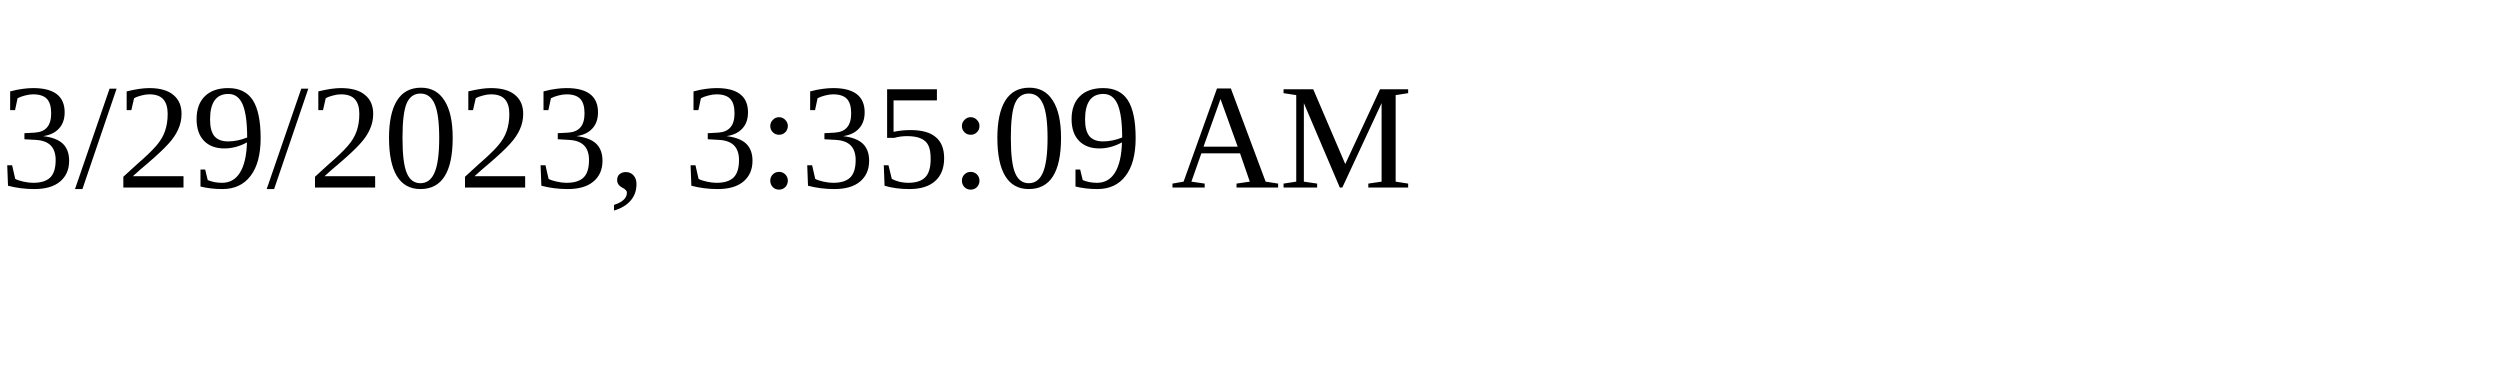
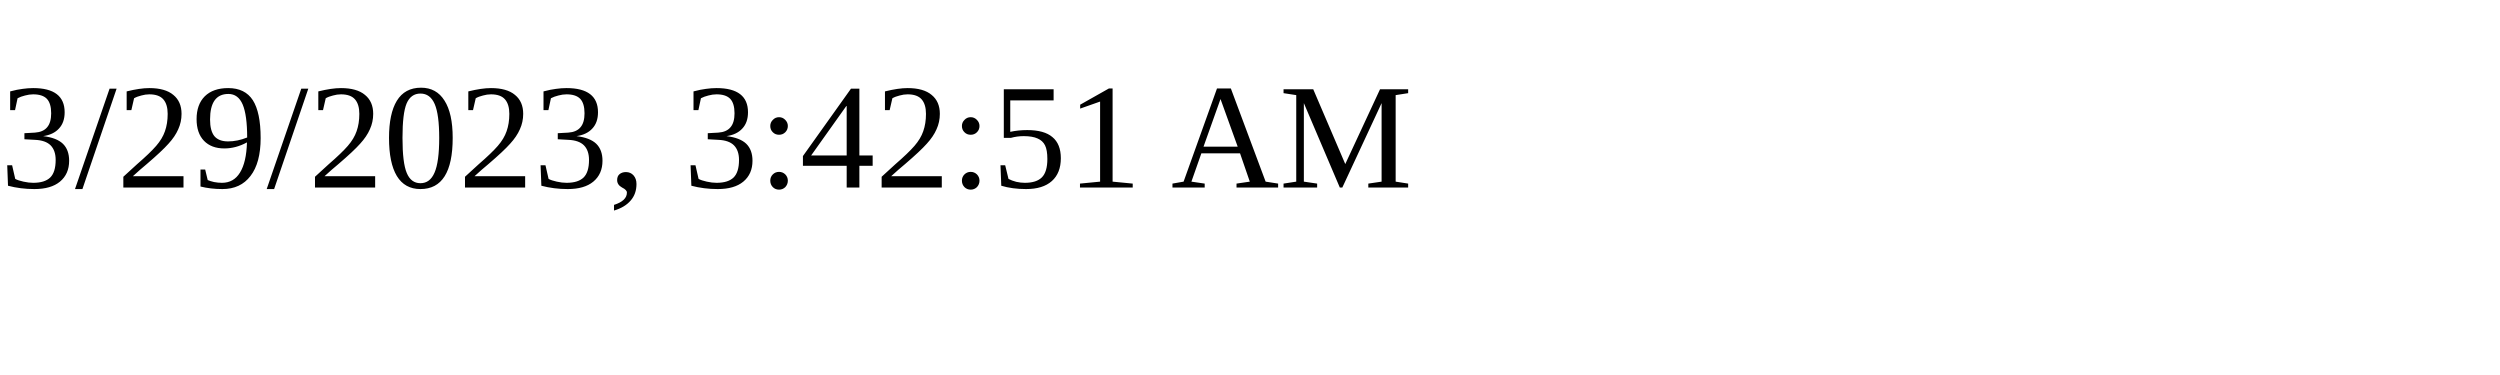
<svg xmlns="http://www.w3.org/2000/svg" height="30" width="200">
-   <text x="0" y="15">3/29/2023, 3:35:09 AM</text>
+   <text x="0" y="15">3/29/2023, 3:42:51 AM</text>
</svg>
